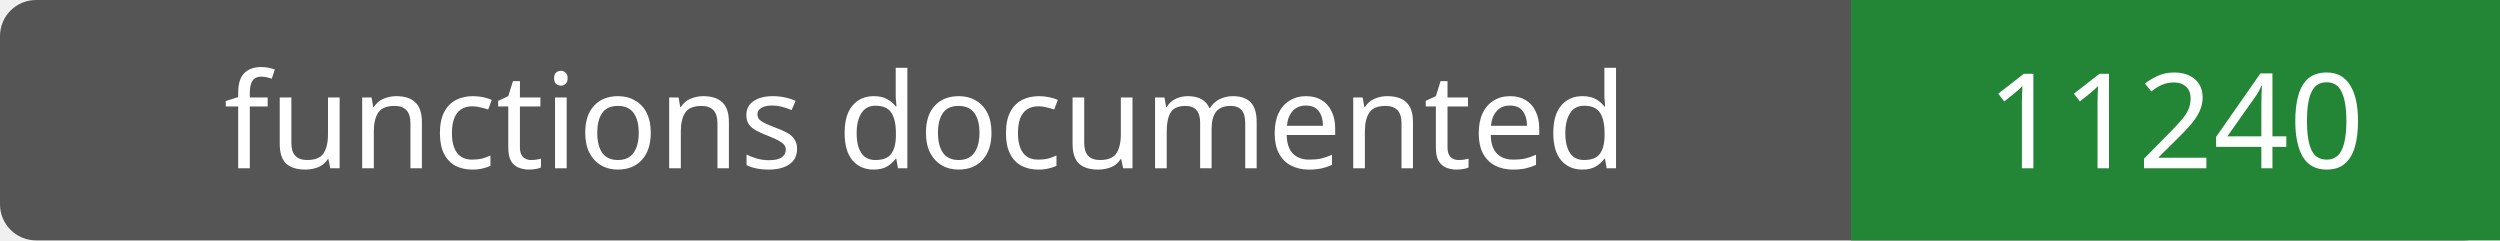
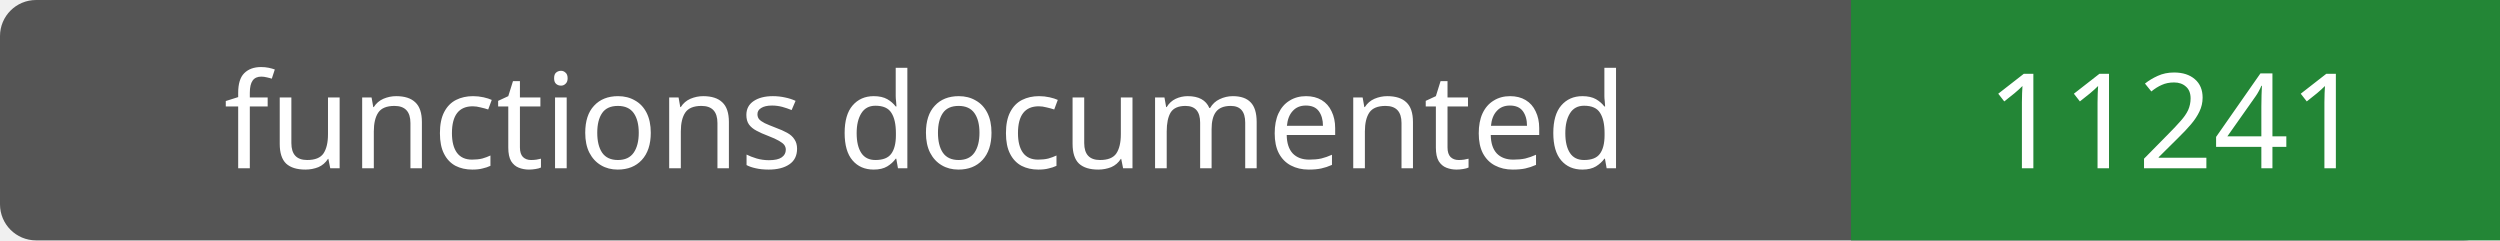
- <svg xmlns="http://www.w3.org/2000/svg" width="208" height="20" role="img" aria-label="functions documented: 11240">
+ <svg xmlns="http://www.w3.org/2000/svg" width="208" height="20" role="img" aria-label="functions documented: 11241">
  <rect width="208" height="20" rx="3" fill="#555" />
  <path fill="#238636" d="M154 0h54v20H154z" />
  <g fill="#fff" text-anchor="middle" font-family="Verdana,sans-serif" font-size="11">
    <text x="77.0" y="14">functions documented</text>
-     <text x="181.0" y="14">11240</text>
+     <text x="181.0" y="14">11241</text>
  </g>
</svg>
